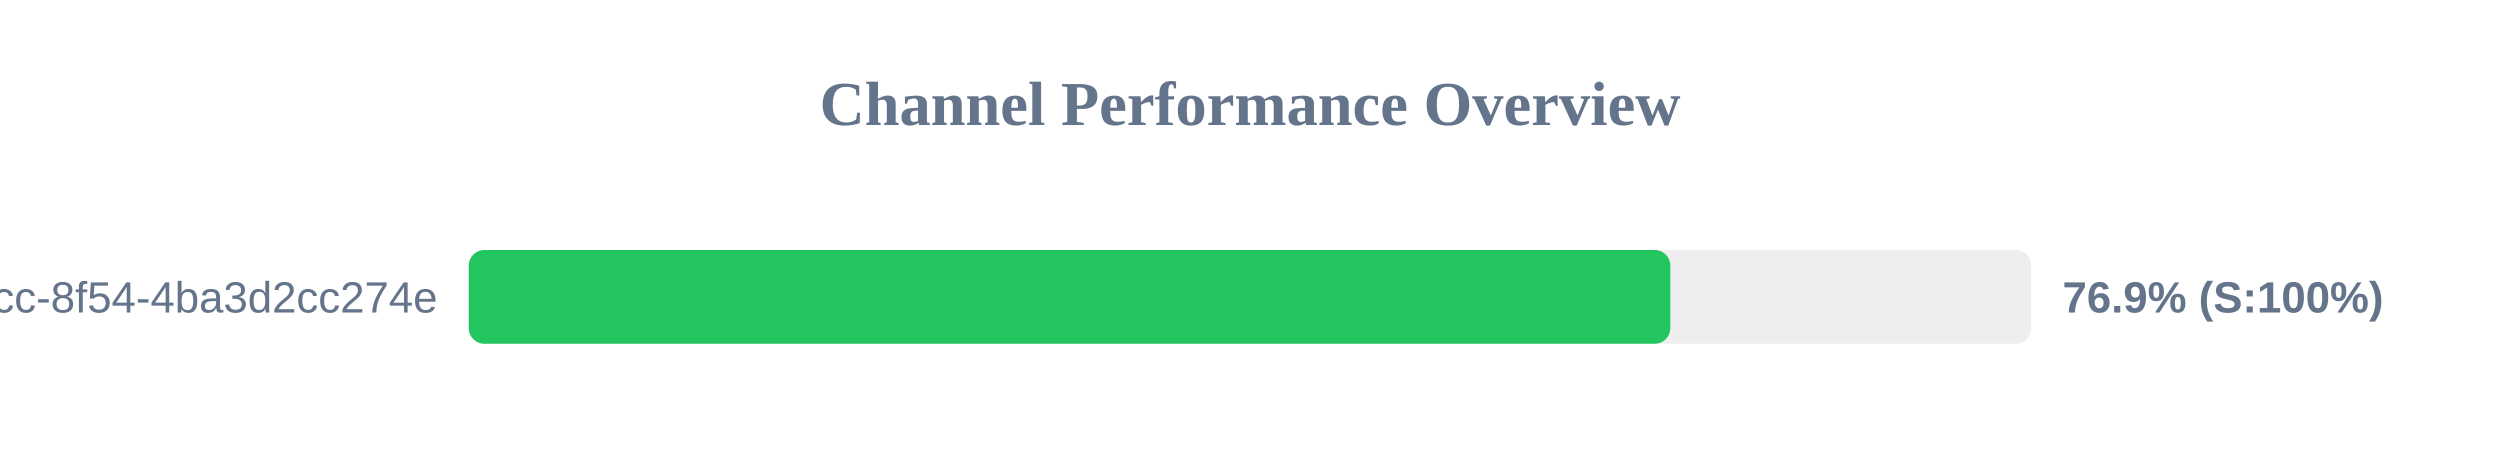
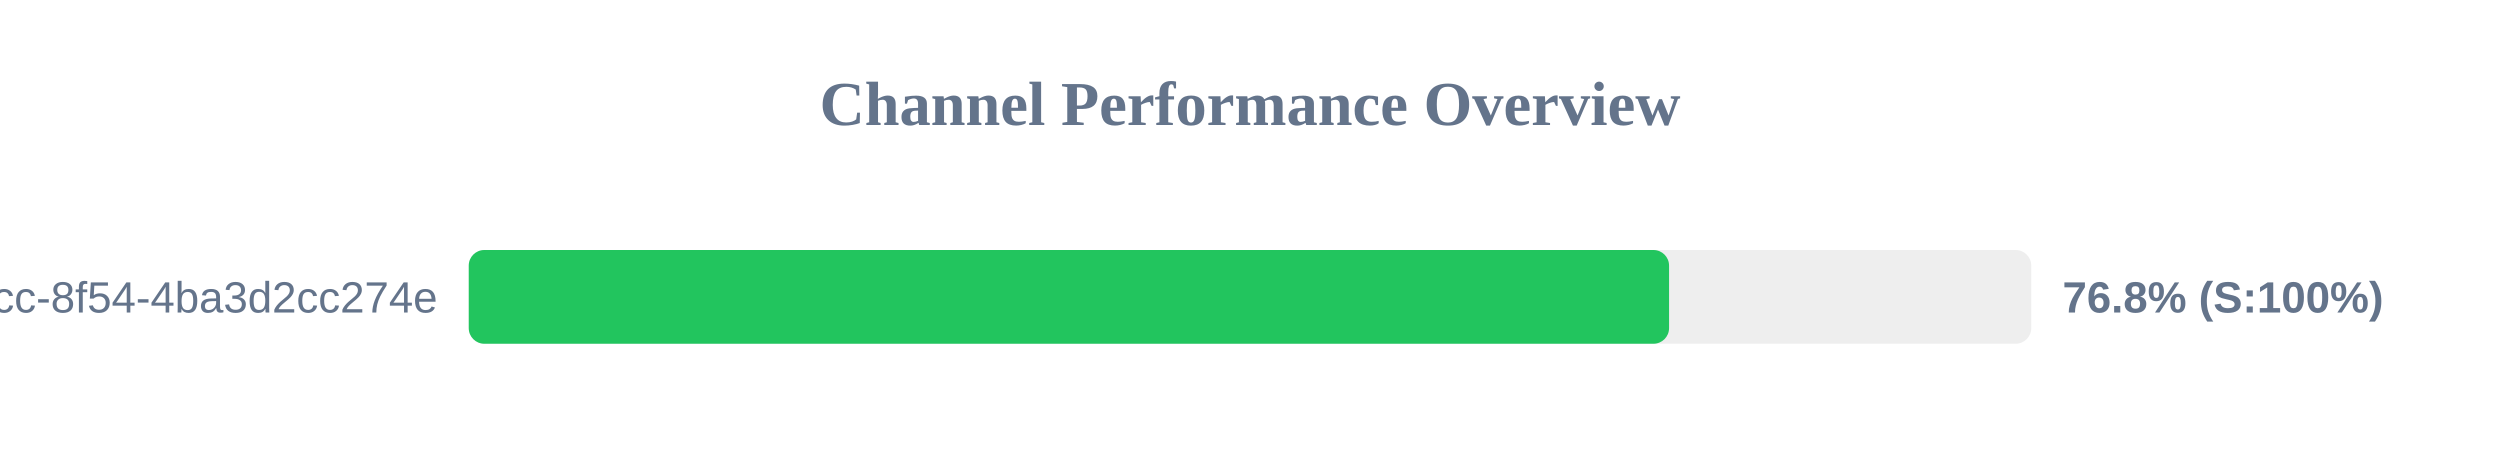
<svg xmlns="http://www.w3.org/2000/svg" width="800" height="150" version="1.1">
  <style>
        .row { font: 14px Arial; fill: #64748b; }
        .score { font: bold 14px Arial; fill: #64748b; }
    </style>
  <text x="400" y="40" text-anchor="middle" font-size="20px" font-weight="bold" fill="#64748b">Channel Performance Overview</text>
  <rect x="150" y="80" width="500" height="30" fill="#eee" rx="5" />
-   <rect x="150" y="80" width="384.5" height="30" fill="#22c55e" rx="5" />
+   <rect x="150" y="80" width="384.1" height="30" fill="#22c55e" rx="5" />
  <text x="140" y="100" text-anchor="end" class="row">?uuid=45cc0b3a-0adb-4dcc-8f54-4ba3d2cc274e</text>
-   <text x="660" y="100" text-anchor="start" class="score">76.9% (S:100%)</text>
+   <text x="660" y="100" text-anchor="start" class="score">76.8% (S:100%)</text>
</svg>
